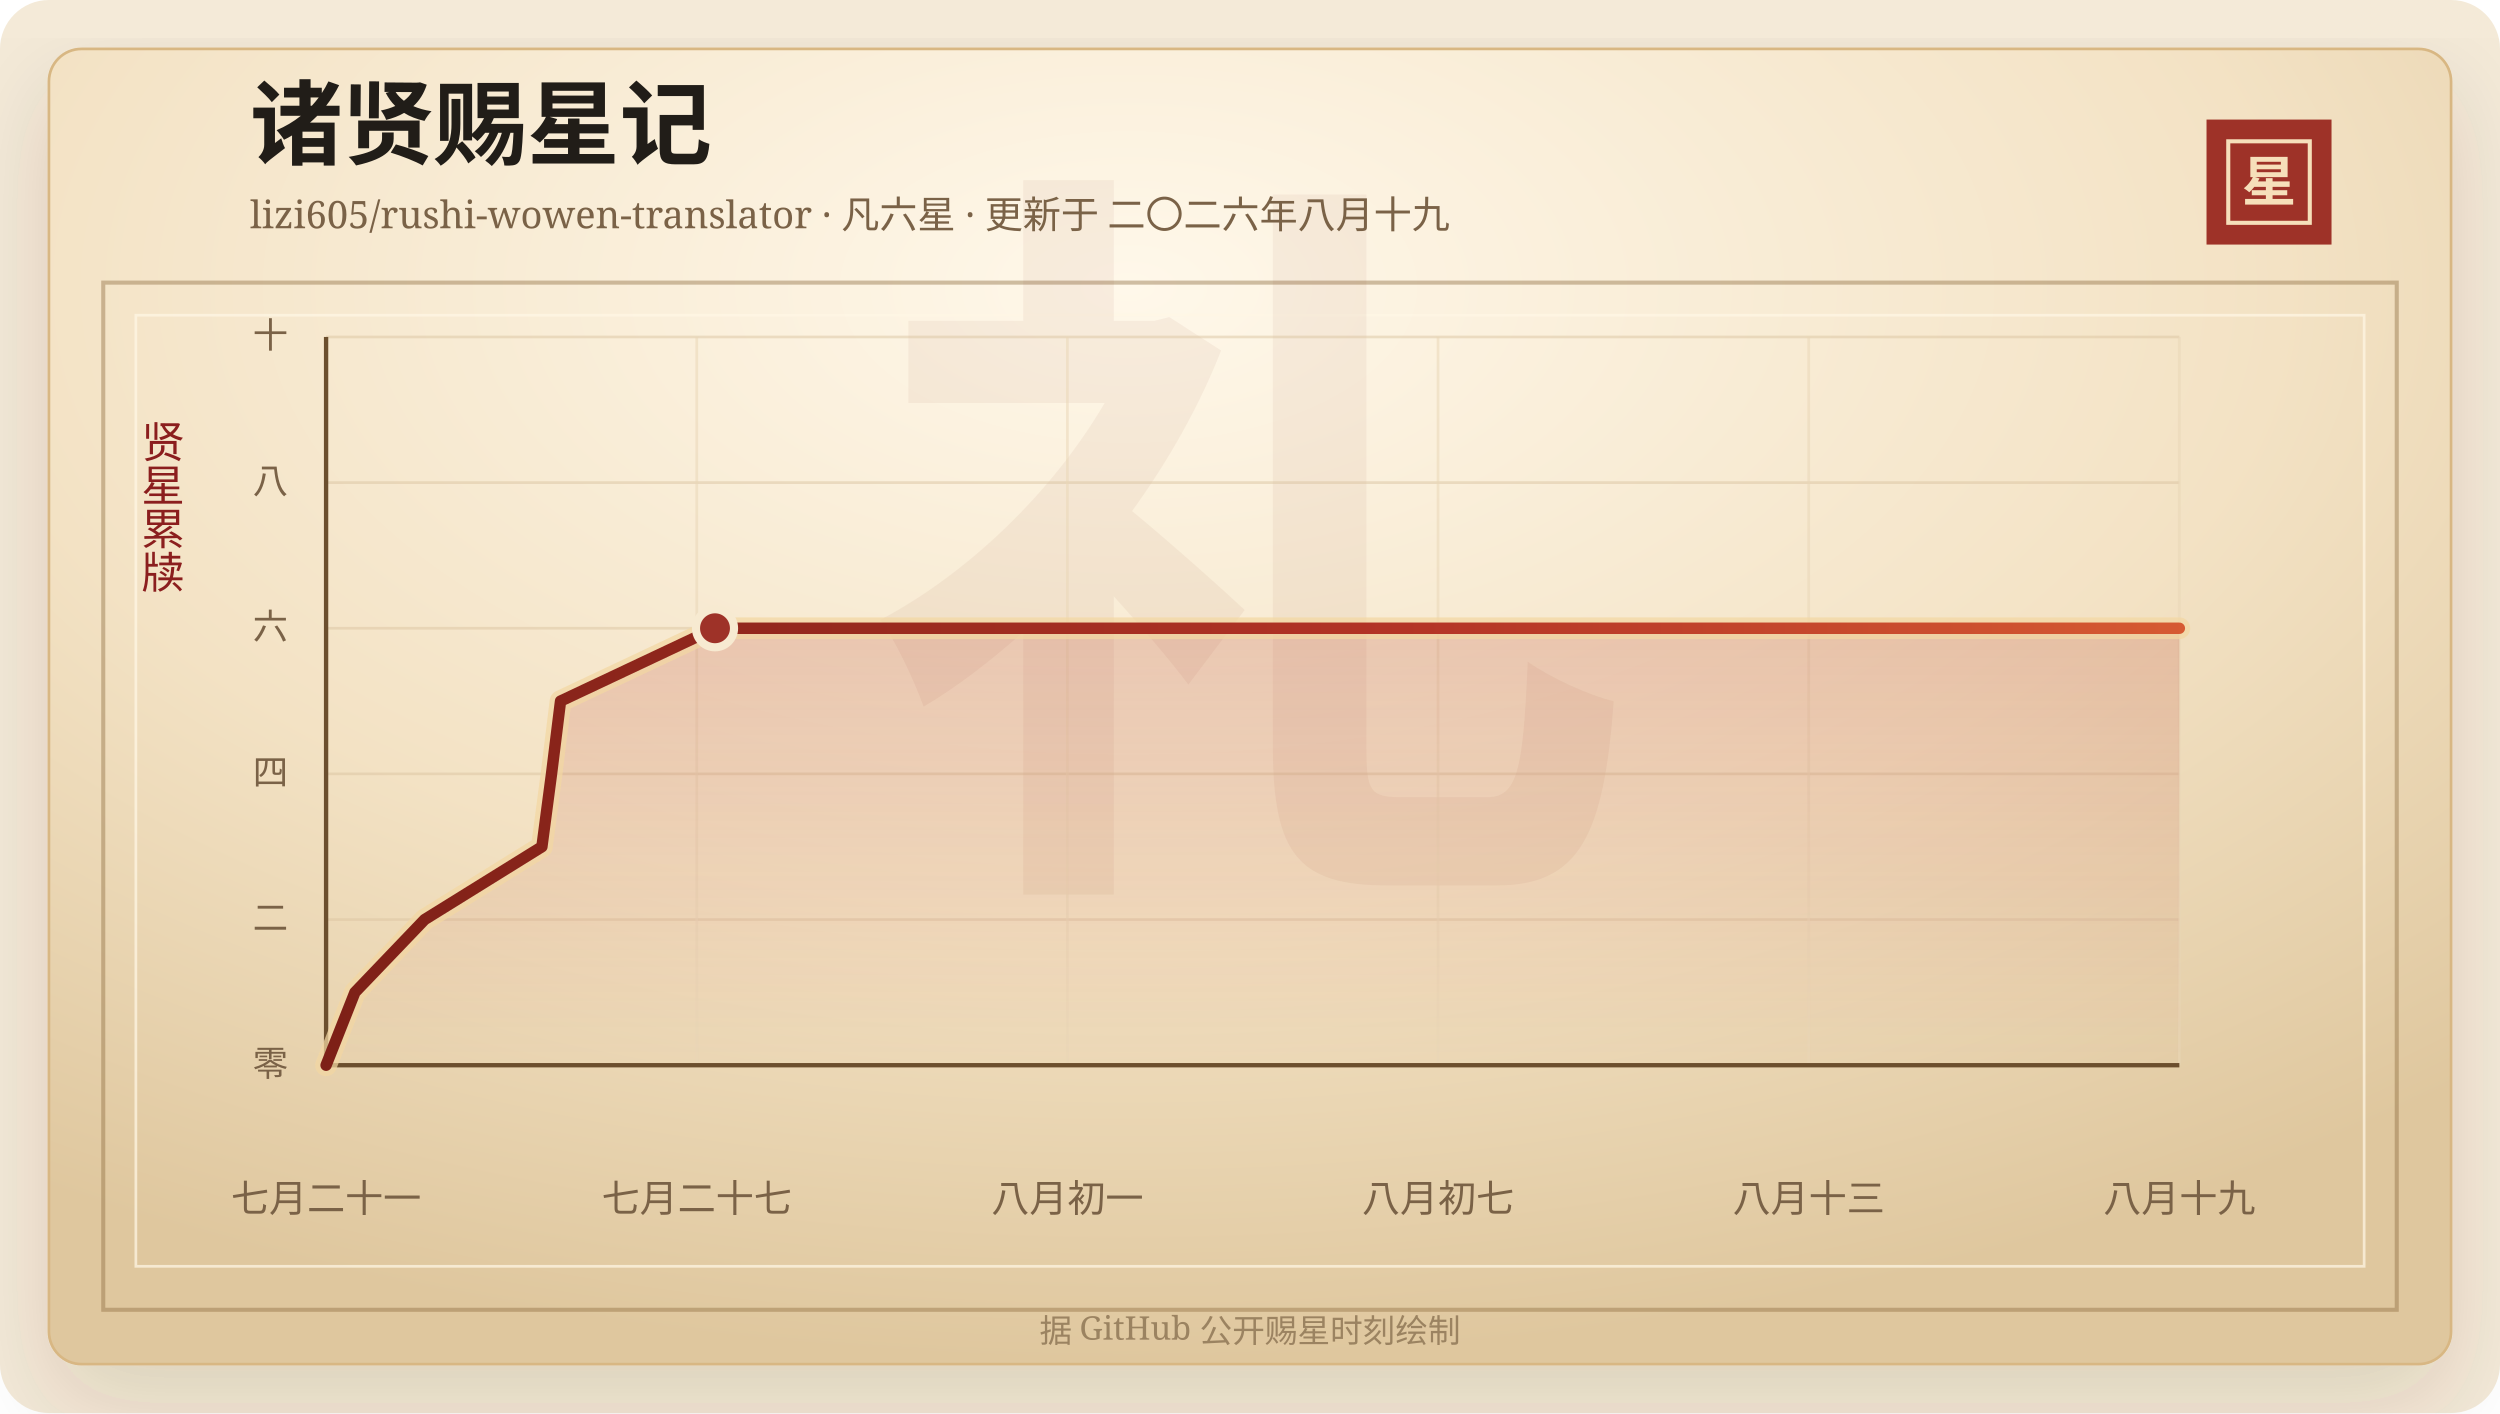
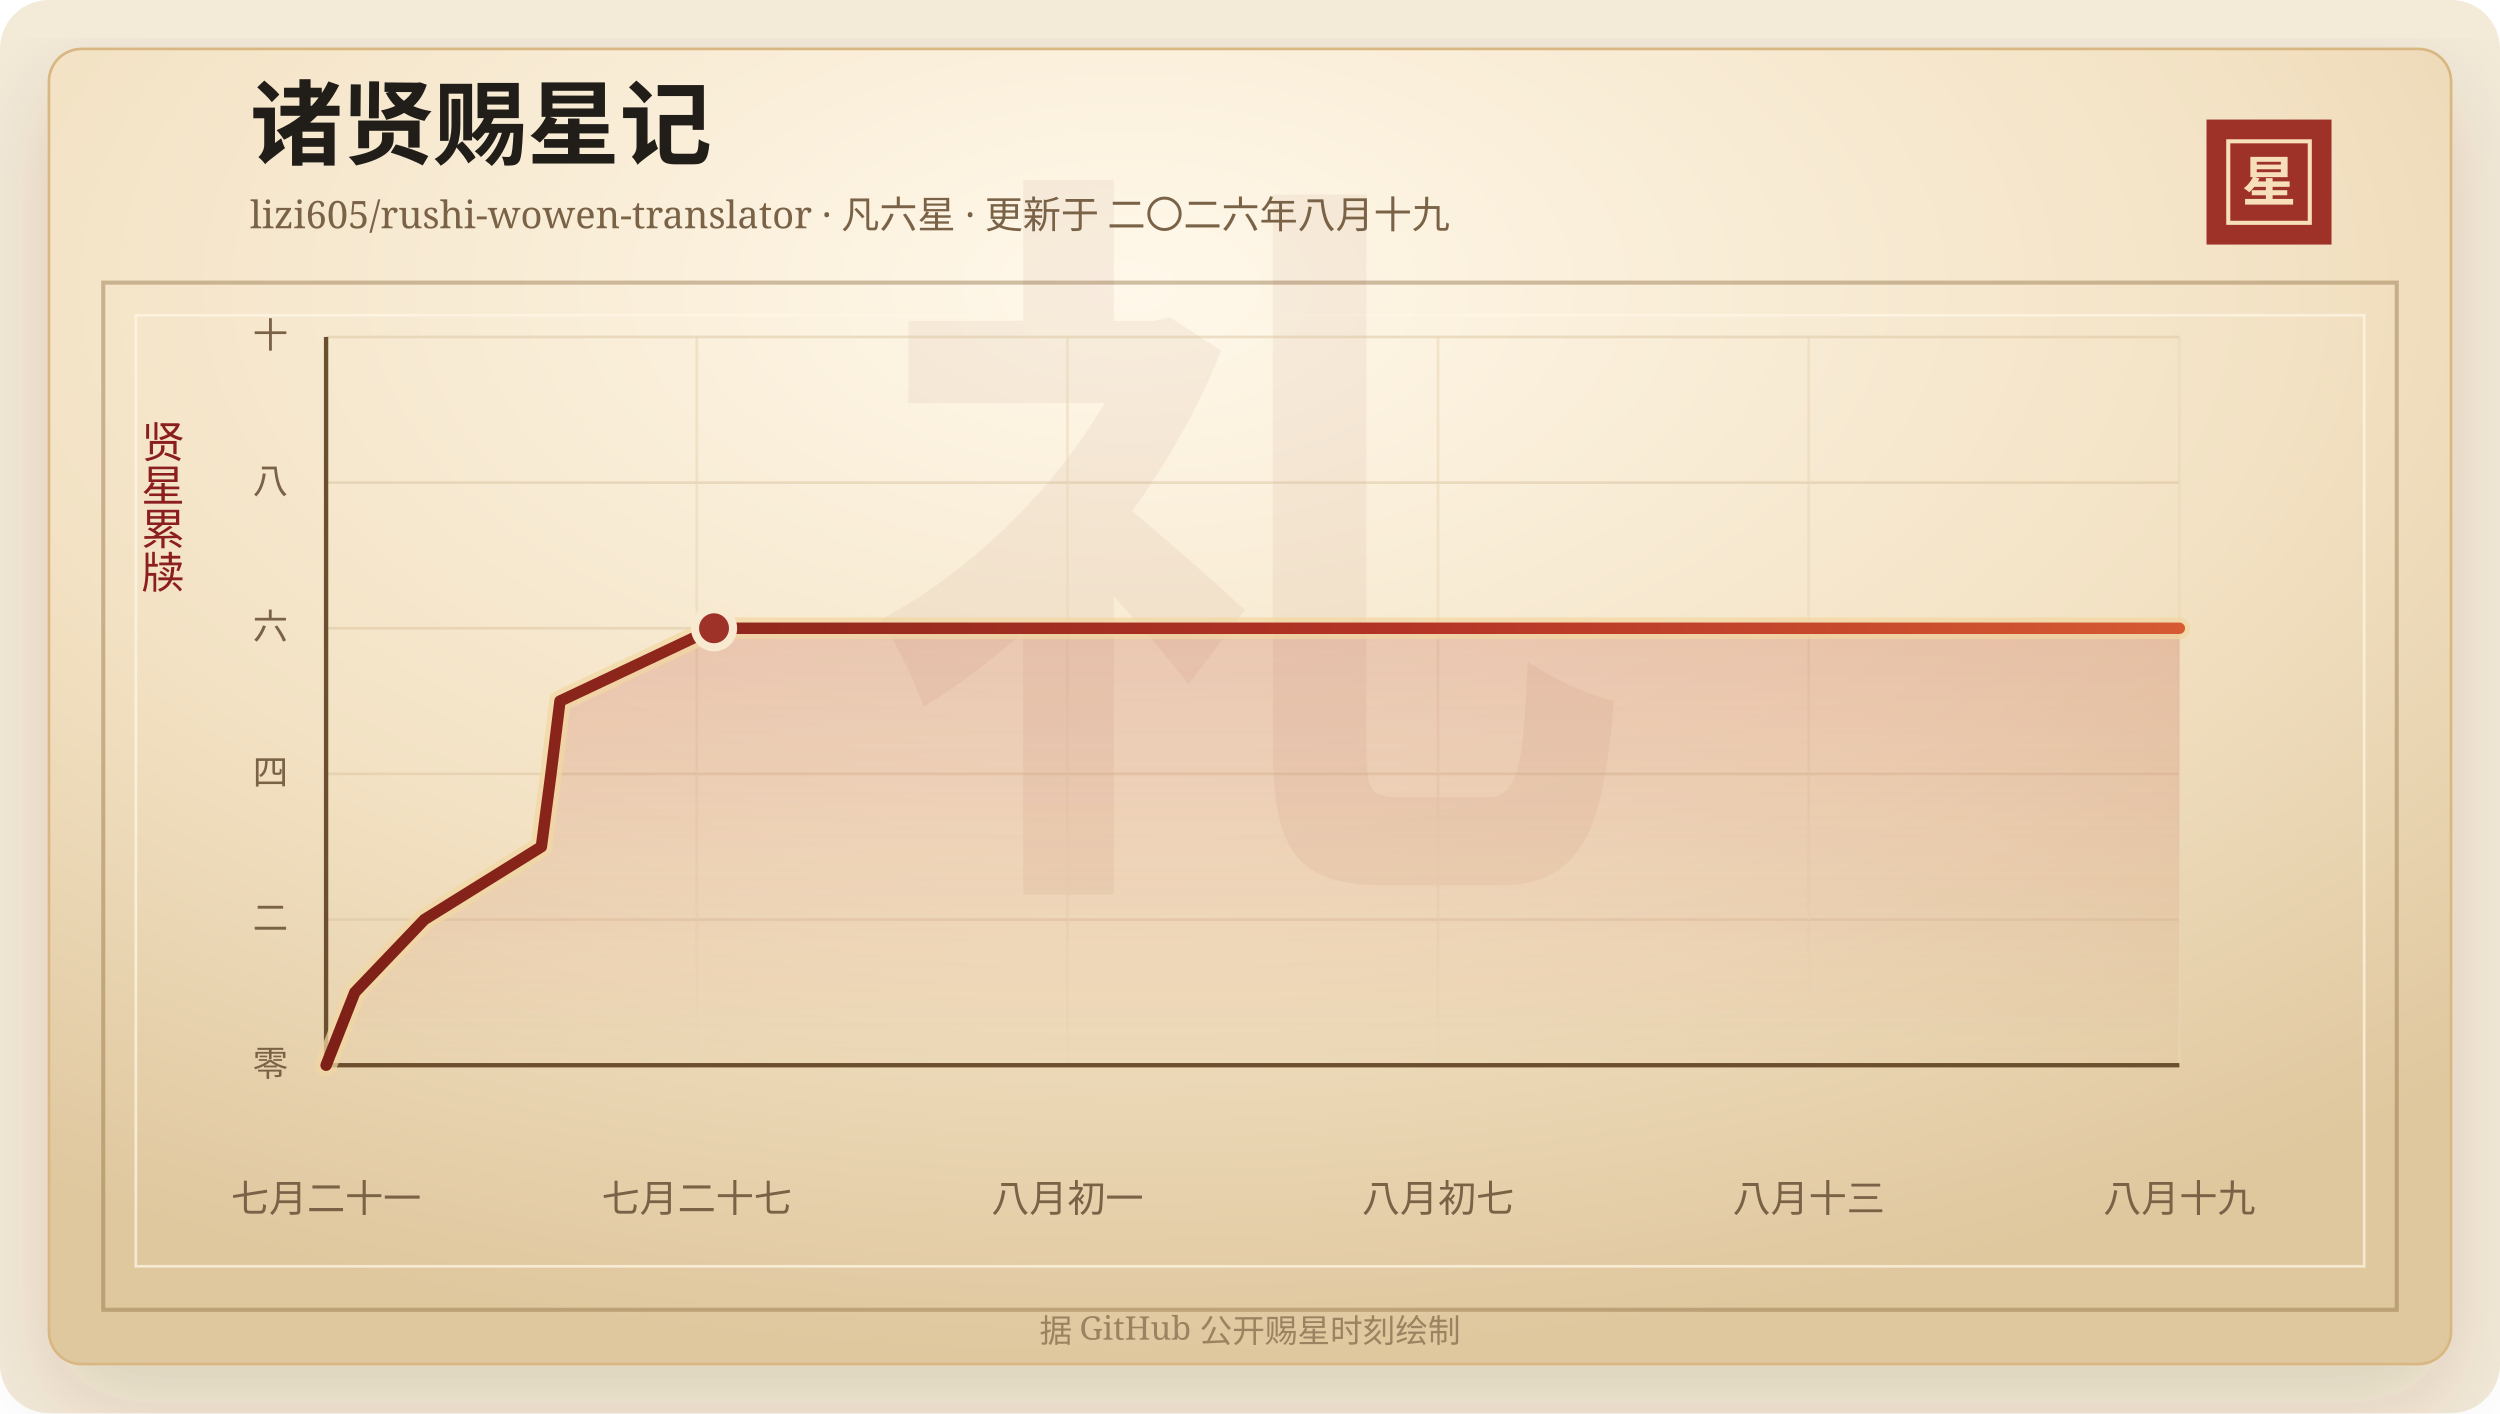
<svg xmlns="http://www.w3.org/2000/svg" width="920" height="520" viewBox="0 0 920 520" role="img" aria-labelledby="title desc">
  <defs>
    <linearGradient id="line" x1="0" x2="1" y1="0" y2="0">
      <stop offset="0%" stop-color="#7d2017" />
      <stop offset="58%" stop-color="#b33426" />
      <stop offset="100%" stop-color="#d65a32" />
    </linearGradient>
    <linearGradient id="area" x1="0" x2="0" y1="0" y2="1">
      <stop offset="0%" stop-color="#b33426" stop-opacity="0.2" />
      <stop offset="100%" stop-color="#b33426" stop-opacity="0" />
    </linearGradient>
    <radialGradient id="paper" cx="45%" cy="18%" r="82%">
      <stop offset="0%" stop-color="#fff8ea" />
      <stop offset="58%" stop-color="#f3e2c4" />
      <stop offset="100%" stop-color="#dfc79e" />
    </radialGradient>
    <filter id="shadow" x="-20%" y="-20%" width="140%" height="140%">
      <feDropShadow dx="0" dy="14" stdDeviation="18" flood-color="#3b2a20" flood-opacity="0.14" />
    </filter>
  </defs>
  <rect width="920" height="520" rx="18" fill="#f4ead8" />
  <rect x="18" y="18" width="884" height="484" rx="12" fill="url(#paper)" stroke="#d8b783" filter="url(#shadow)" />
  <rect x="38" y="104" width="844" height="378" fill="none" stroke="#8c6b3f" stroke-opacity="0.42" stroke-width="1.5" />
  <rect x="50" y="116" width="820" height="350" fill="none" stroke="#fff7e5" stroke-opacity="0.72" />
  <text x="460" y="304" text-anchor="middle" fill="#8c342a" fill-opacity="0.06" font-family="Songti SC, STSong, SimSun, serif" font-size="280" font-weight="700">礼</text>
  <text x="92" y="58" fill="#211d18" font-family="Songti SC, STSong, SimSun, serif" font-size="34" font-weight="700">诸贤赐星记</text>
  <text x="92" y="84" fill="#7a6247" font-family="Songti SC, STSong, SimSun, serif" font-size="14.0">lizi605/rushi-wowen-translator · 凡六星 · 更新于 二〇二六年八月十九</text>
  <rect x="812" y="44" width="46" height="46" fill="#9e3228" />
  <rect x="820" y="52" width="30" height="30" fill="none" stroke="#f6dfba" stroke-width="1.5" />
  <text x="835" y="74" text-anchor="middle" fill="#f6dfba" font-family="Songti SC, STSong, SimSun, serif" font-size="20" font-weight="700">星</text>
  <text x="60" y="166" text-anchor="middle" fill="#8b1e1e" font-family="Songti SC, STSong, SimSun, serif" font-size="16" writing-mode="vertical-rl">贤星累牍</text>
  <line x1="120" y1="392.00" x2="802" y2="392.00" stroke="#d9c29e" stroke-opacity="0.48" />
  <text x="106" y="396.00" text-anchor="end" fill="#7a6247" font-family="Songti SC, STSong, SimSun, serif" font-size="13">零</text>
  <line x1="120" y1="338.40" x2="802" y2="338.40" stroke="#d9c29e" stroke-opacity="0.48" />
  <text x="106" y="342.40" text-anchor="end" fill="#7a6247" font-family="Songti SC, STSong, SimSun, serif" font-size="13">二</text>
  <line x1="120" y1="284.80" x2="802" y2="284.80" stroke="#d9c29e" stroke-opacity="0.48" />
  <text x="106" y="288.80" text-anchor="end" fill="#7a6247" font-family="Songti SC, STSong, SimSun, serif" font-size="13">四</text>
  <line x1="120" y1="231.20" x2="802" y2="231.20" stroke="#d9c29e" stroke-opacity="0.48" />
  <text x="106" y="235.20" text-anchor="end" fill="#7a6247" font-family="Songti SC, STSong, SimSun, serif" font-size="13">六</text>
  <line x1="120" y1="177.60" x2="802" y2="177.60" stroke="#d9c29e" stroke-opacity="0.48" />
  <text x="106" y="181.60" text-anchor="end" fill="#7a6247" font-family="Songti SC, STSong, SimSun, serif" font-size="13">八</text>
  <line x1="120" y1="124.00" x2="802" y2="124.00" stroke="#d9c29e" stroke-opacity="0.48" />
  <text x="106" y="128.00" text-anchor="end" fill="#7a6247" font-family="Songti SC, STSong, SimSun, serif" font-size="13">十</text>
  <line x1="120.00" y1="124" x2="120.00" y2="392" stroke="#ead6b7" stroke-opacity="0.54" />
  <text x="120.00" y="446" text-anchor="middle" fill="#7a6247" font-family="Songti SC, STSong, SimSun, serif" font-size="14">七月二十一</text>
  <line x1="256.40" y1="124" x2="256.40" y2="392" stroke="#ead6b7" stroke-opacity="0.54" />
  <text x="256.40" y="446" text-anchor="middle" fill="#7a6247" font-family="Songti SC, STSong, SimSun, serif" font-size="14">七月二十七</text>
  <line x1="392.80" y1="124" x2="392.80" y2="392" stroke="#ead6b7" stroke-opacity="0.54" />
  <text x="392.80" y="446" text-anchor="middle" fill="#7a6247" font-family="Songti SC, STSong, SimSun, serif" font-size="14">八月初一</text>
  <line x1="529.20" y1="124" x2="529.20" y2="392" stroke="#ead6b7" stroke-opacity="0.54" />
  <text x="529.20" y="446" text-anchor="middle" fill="#7a6247" font-family="Songti SC, STSong, SimSun, serif" font-size="14">八月初七</text>
  <line x1="665.60" y1="124" x2="665.60" y2="392" stroke="#ead6b7" stroke-opacity="0.54" />
  <text x="665.60" y="446" text-anchor="middle" fill="#7a6247" font-family="Songti SC, STSong, SimSun, serif" font-size="14">八月十三</text>
  <line x1="802.00" y1="124" x2="802.00" y2="392" stroke="#ead6b7" stroke-opacity="0.54" />
  <text x="802.00" y="446" text-anchor="middle" fill="#7a6247" font-family="Songti SC, STSong, SimSun, serif" font-size="14">八月十九</text>
  <line x1="120" y1="392" x2="802" y2="392" stroke="#6c4f2e" stroke-width="1.6" />
  <line x1="120" y1="124" x2="120" y2="392" stroke="#6c4f2e" stroke-width="1.6" />
-   <polygon points="120.00,392.00 120.00,392.00 130.60,365.20 156.26,338.40 199.42,311.60 202.96,284.80 206.28,258.00 263.12,231.20 802.00,231.20 802.00,392.00" fill="url(#area)" />
-   <polyline points="120.00,392.00 130.60,365.20 156.26,338.40 199.42,311.60 202.96,284.80 206.28,258.00 263.12,231.20 802.00,231.20" fill="none" stroke="#f3d7a2" stroke-width="8" stroke-linecap="round" stroke-linejoin="round" opacity="0.72" />
-   <polyline points="120.00,392.00 130.60,365.20 156.26,338.40 199.42,311.60 202.96,284.80 206.28,258.00 263.12,231.20 802.00,231.20" fill="none" stroke="url(#line)" stroke-width="4.2" stroke-linecap="round" stroke-linejoin="round" />
-   <circle cx="263.12" cy="231.20" r="7" fill="#9e3228" stroke="#f7ead1" stroke-width="3" />
+   <polygon points="120.00,392.00 120.00,392.00 130.57,365.20 156.17,338.40 199.22,311.60 202.75,284.80 206.07,258.00 262.76,231.20 802.00,231.20 802.00,392.00" fill="url(#area)" />
+   <polyline points="120.00,392.00 130.57,365.20 156.17,338.40 199.22,311.60 202.75,284.80 206.07,258.00 262.76,231.20 802.00,231.20" fill="none" stroke="#f3d7a2" stroke-width="8" stroke-linecap="round" stroke-linejoin="round" opacity="0.72" />
+   <polyline points="120.00,392.00 130.57,365.20 156.17,338.40 199.22,311.60 202.75,284.80 206.07,258.00 262.76,231.20 802.00,231.20" fill="none" stroke="url(#line)" stroke-width="4.2" stroke-linecap="round" stroke-linejoin="round" />
+   <circle cx="262.76" cy="231.20" r="7" fill="#9e3228" stroke="#f7ead1" stroke-width="3" />
  <text x="460" y="494" text-anchor="middle" fill="#9b8361" font-family="Songti SC, STSong, SimSun, serif" font-size="12">据 GitHub 公开赐星时刻绘制</text>
</svg>
